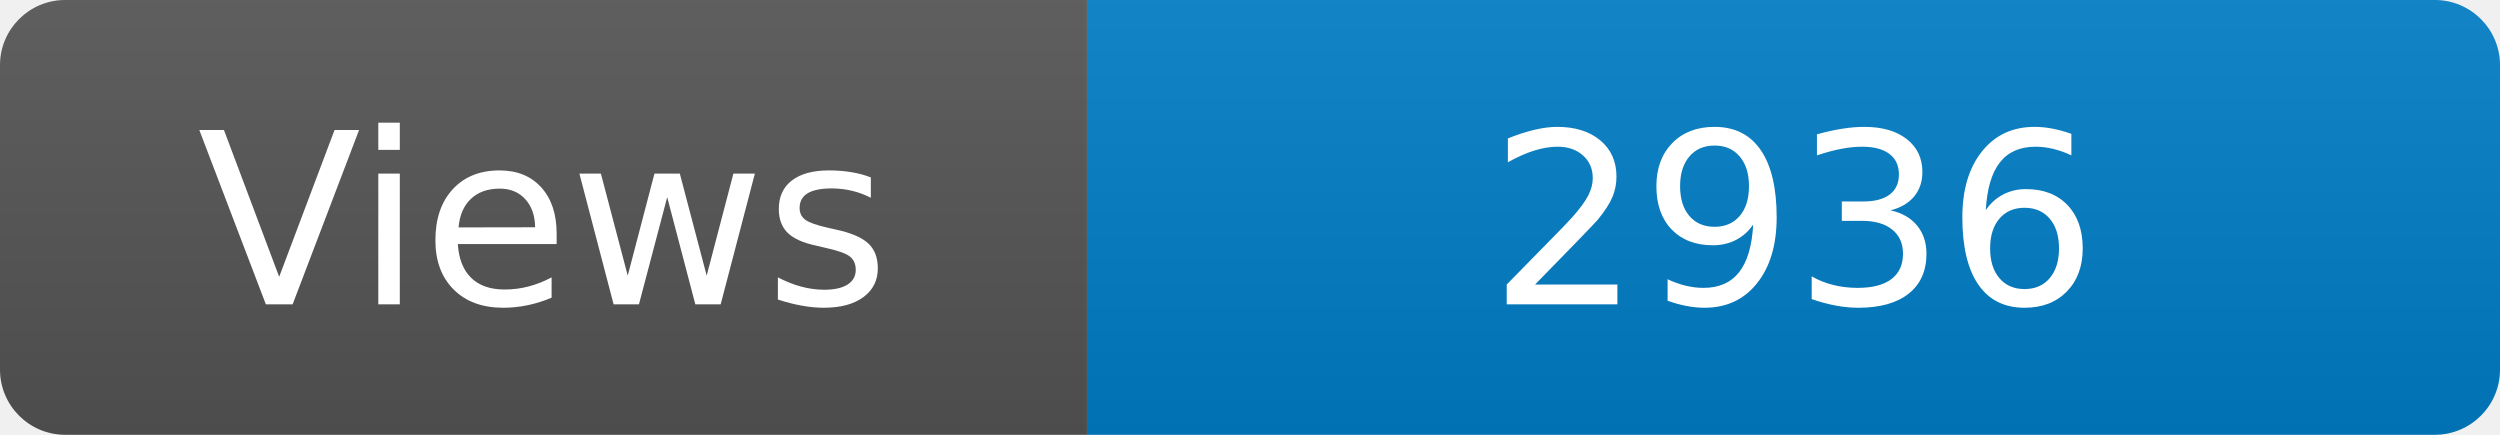
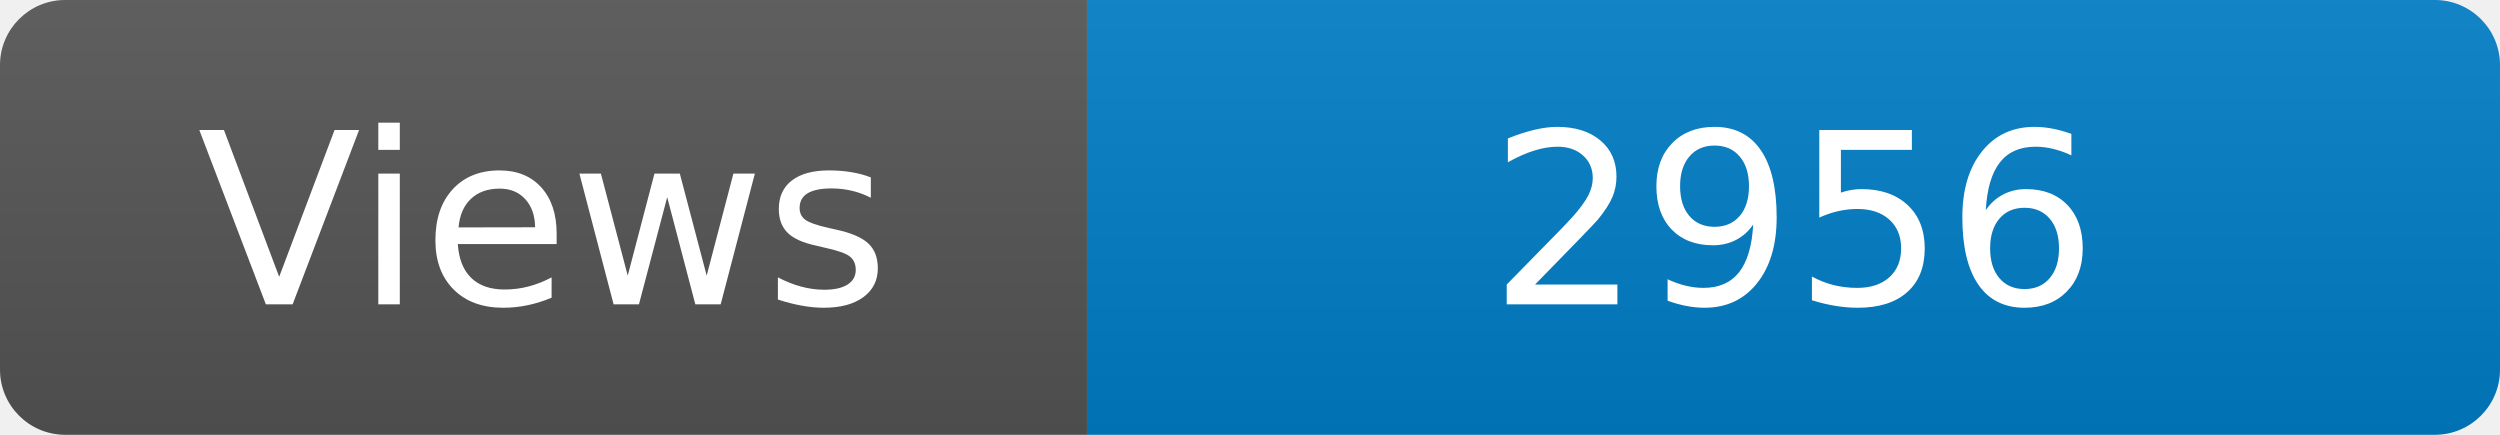
<svg xmlns="http://www.w3.org/2000/svg" width="115" height="20" role="img" aria-label="Maintained?: yes">
  <linearGradient id="s" x2="0" y2="100%">
    <stop offset="0" stop-color="#bbb" stop-opacity=".1" />
    <stop offset="1" stop-opacity=".1" />
  </linearGradient>
  <clipPath id="r">
    <rect width="115" height="20" rx="3" fill="#fff" />
  </clipPath>
  <g clip-path="url(#r)">
    <rect width="50" height="20" fill="#555" />
    <rect x="50" width="160" height="20" fill="#007ec6" />
    <rect width="115" height="20" fill="url(#s)" />
  </g>
  <g fill="#fff" text-anchor="middle" font-family="Verdana,Geneva,DejaVu Sans,sans-serif" font-size="110">
    <text x="250" y="140" transform="scale(.1)" fill="#fff">Views</text>
-     <text x="825" y="140" transform="scale(.1)" fill="#fff">2936</text>
+     <text x="825" y="140" transform="scale(.1)" fill="#fff">2956</text>
  </g>
</svg>
